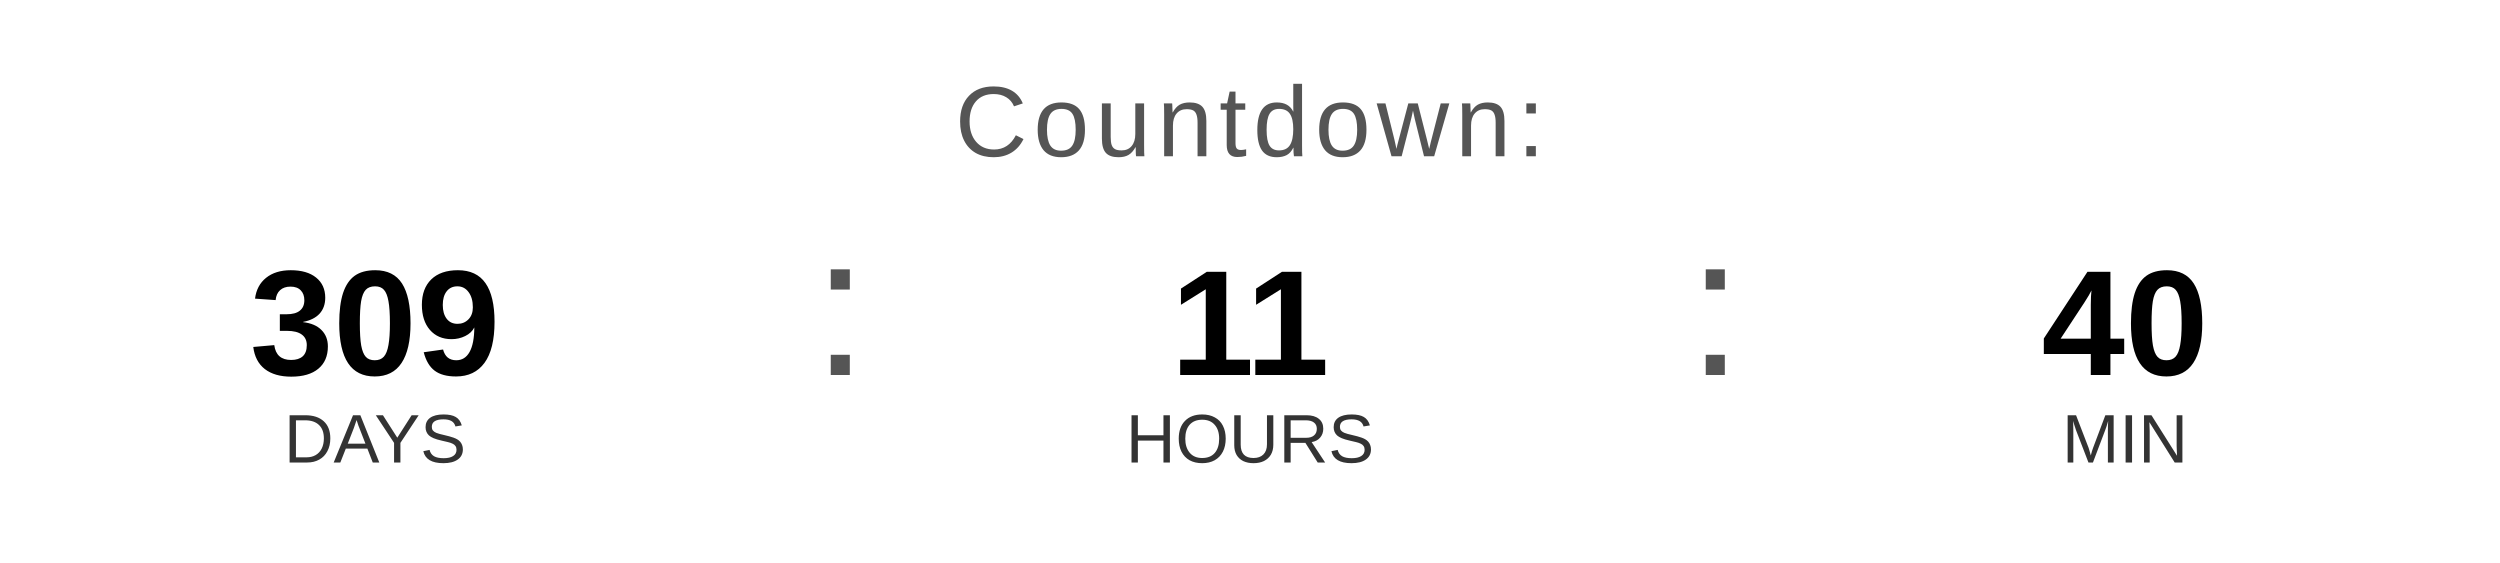
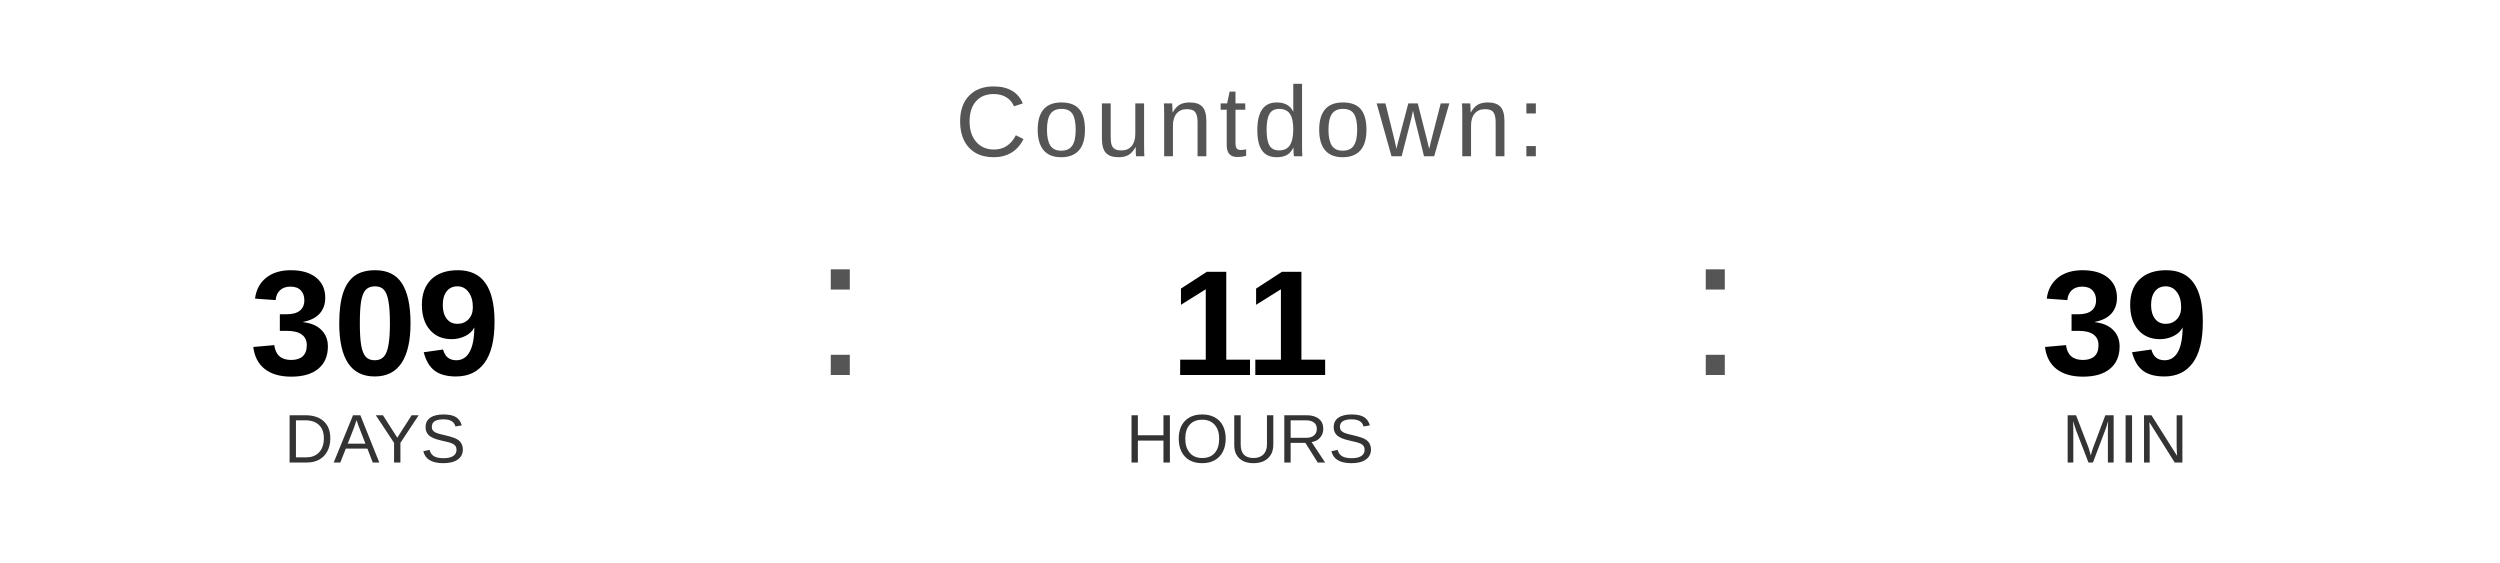
<svg xmlns="http://www.w3.org/2000/svg" width="400" height="90" viewBox="0 0 400 90">
  <text x="200" y="25" font-family="Arial, Helvetica, sans-serif" font-size="16" fill="#555555" text-anchor="middle" letter-spacing="1">
    Countdown:
  </text>
  <text x="60" y="60" font-family="Arial, Helvetica, sans-serif" font-size="24" font-weight="bold" fill="#000000" text-anchor="middle">309</text>
  <text x="60" y="74" font-family="Arial, Helvetica, sans-serif" font-size="11" fill="#333333" text-anchor="middle">DAYS</text>
  <text x="130" y="60" font-family="Arial, sans-serif" font-size="32" fill="#555555">:</text>
  <text x="200" y="60" font-family="Arial, Helvetica, sans-serif" font-size="24" font-weight="bold" fill="#000000" text-anchor="middle">11</text>
  <text x="200" y="74" font-family="Arial, Helvetica, sans-serif" font-size="11" fill="#333333" text-anchor="middle">HOURS</text>
  <text x="270" y="60" font-family="Arial, sans-serif" font-size="32" fill="#555555">:</text>
-   <text x="340" y="60" font-family="Arial, Helvetica, sans-serif" font-size="24" font-weight="bold" fill="#000000" text-anchor="middle">40</text>
+   <text x="340" y="60" font-family="Arial, Helvetica, sans-serif" font-size="24" font-weight="bold" fill="#000000" text-anchor="middle">39</text>
  <text x="340" y="74" font-family="Arial, Helvetica, sans-serif" font-size="11" fill="#333333" text-anchor="middle">MIN</text>
</svg>
